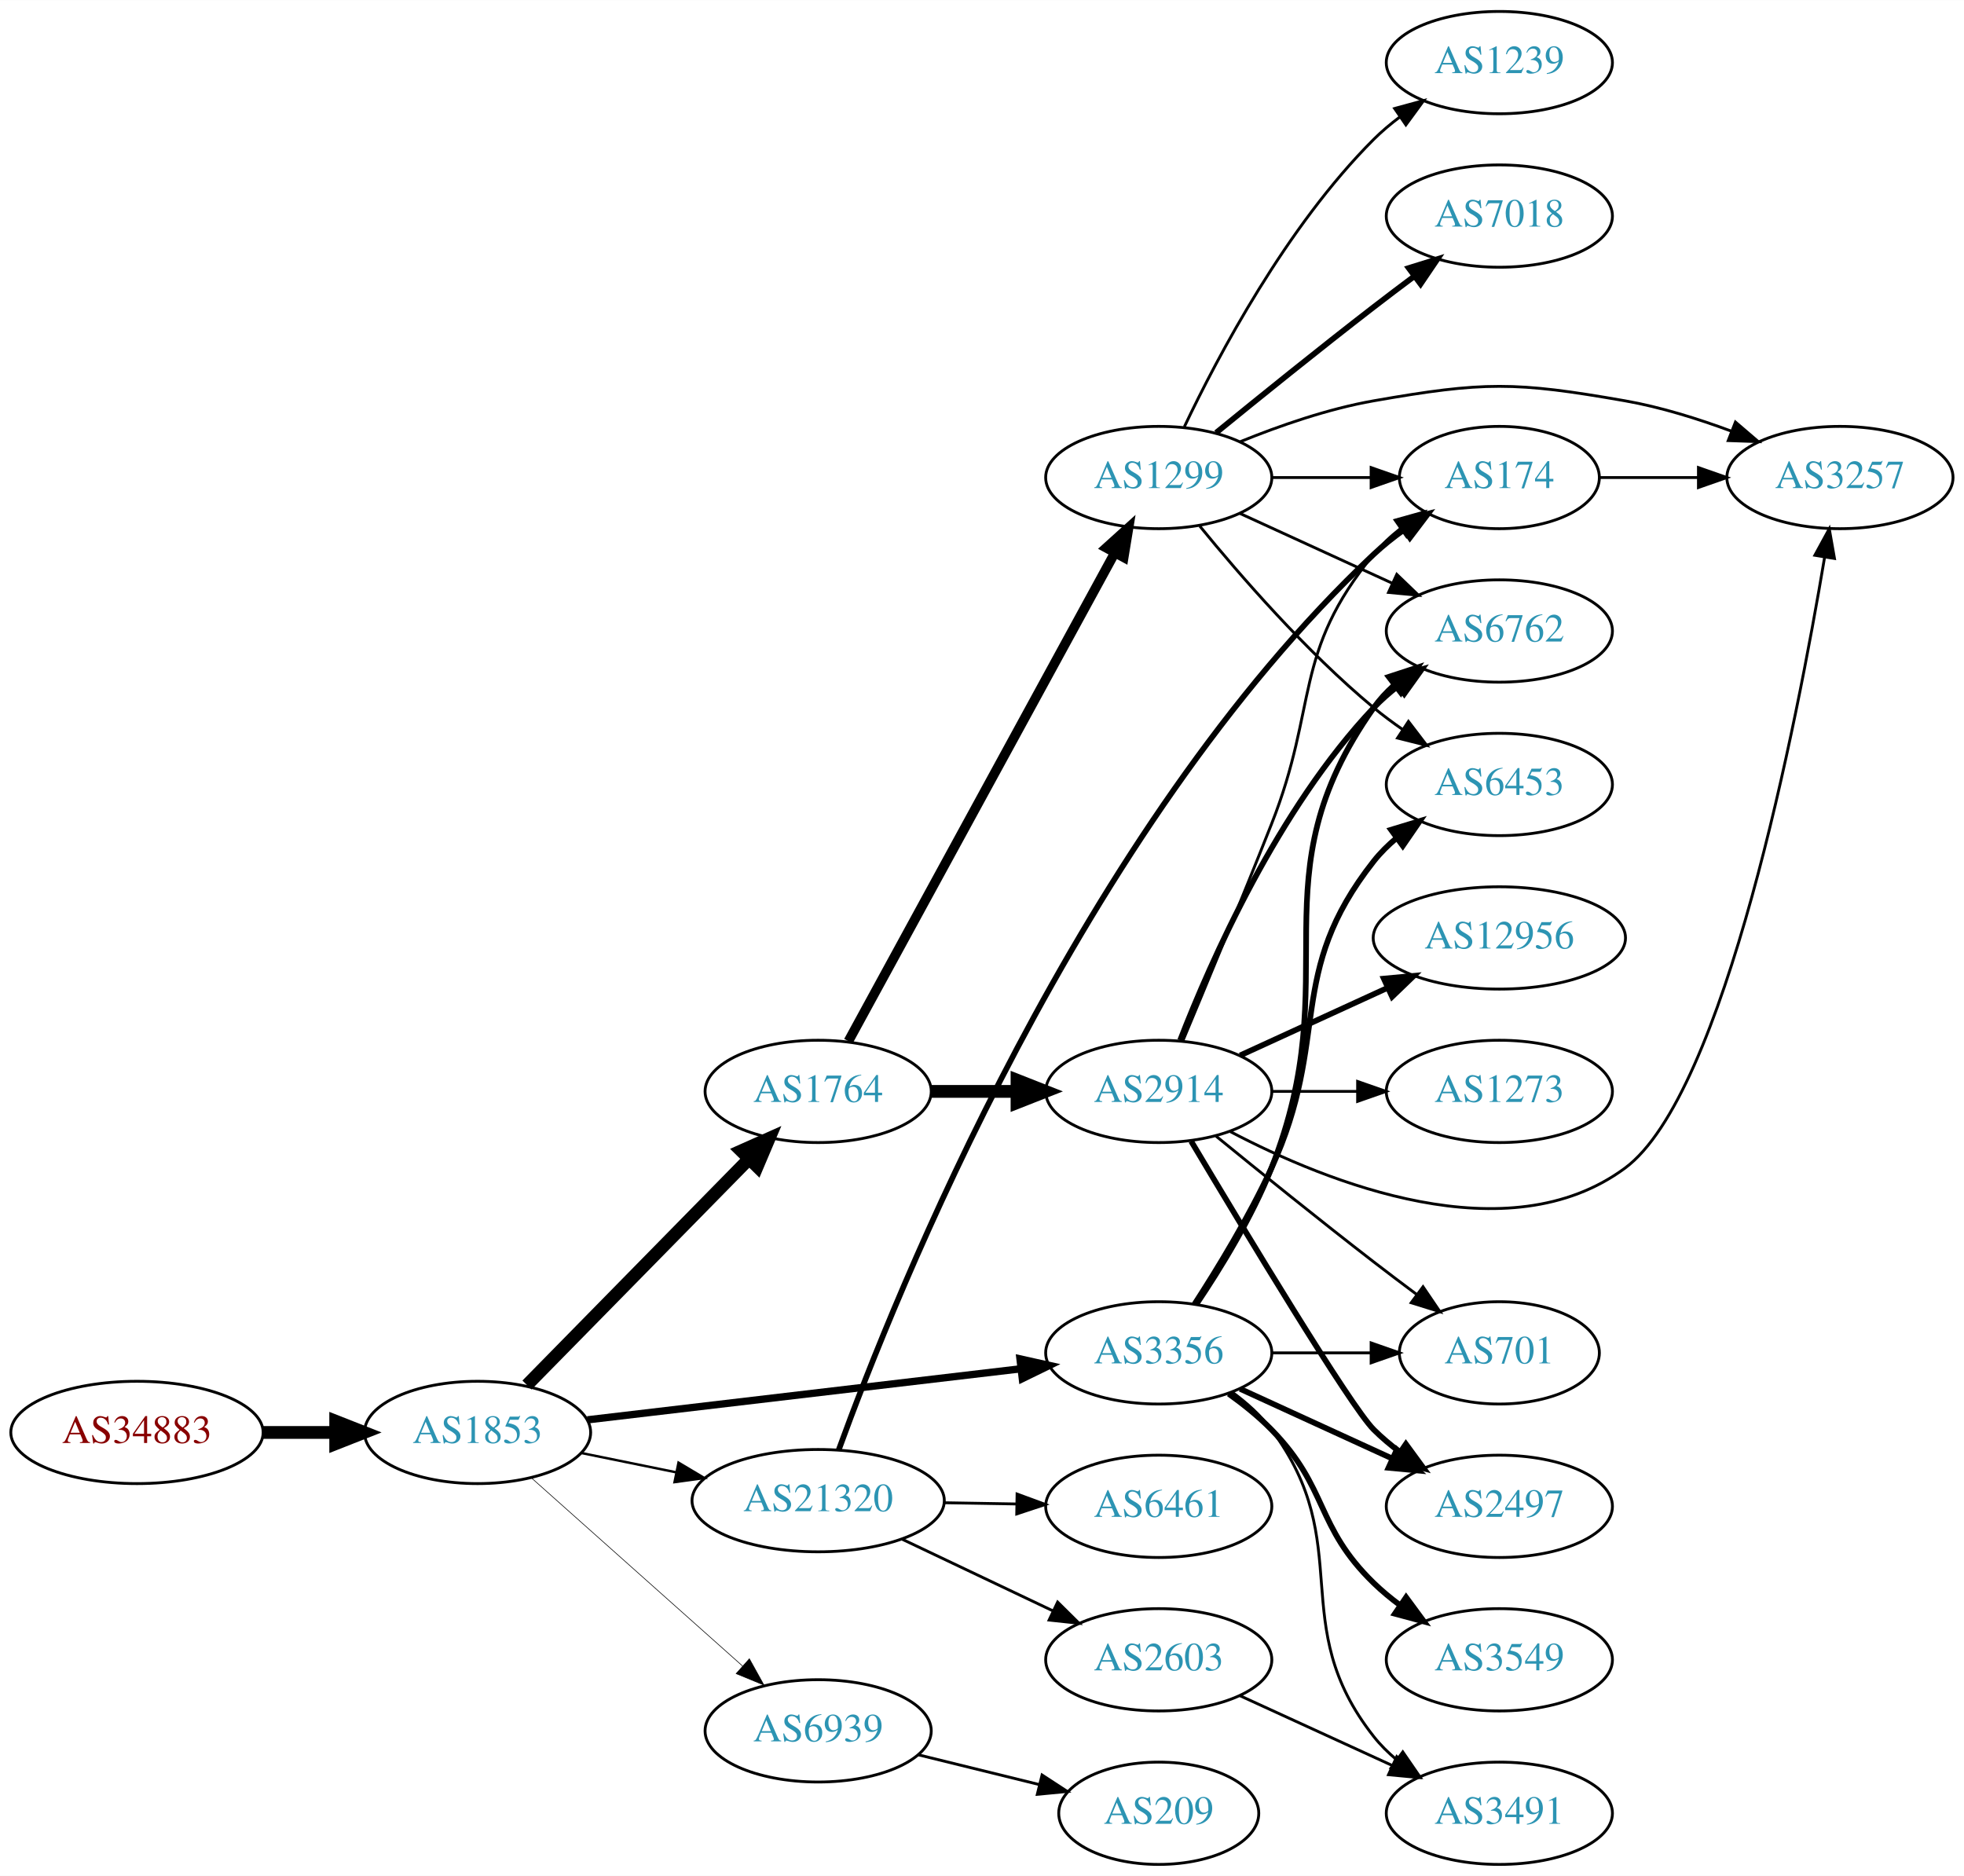
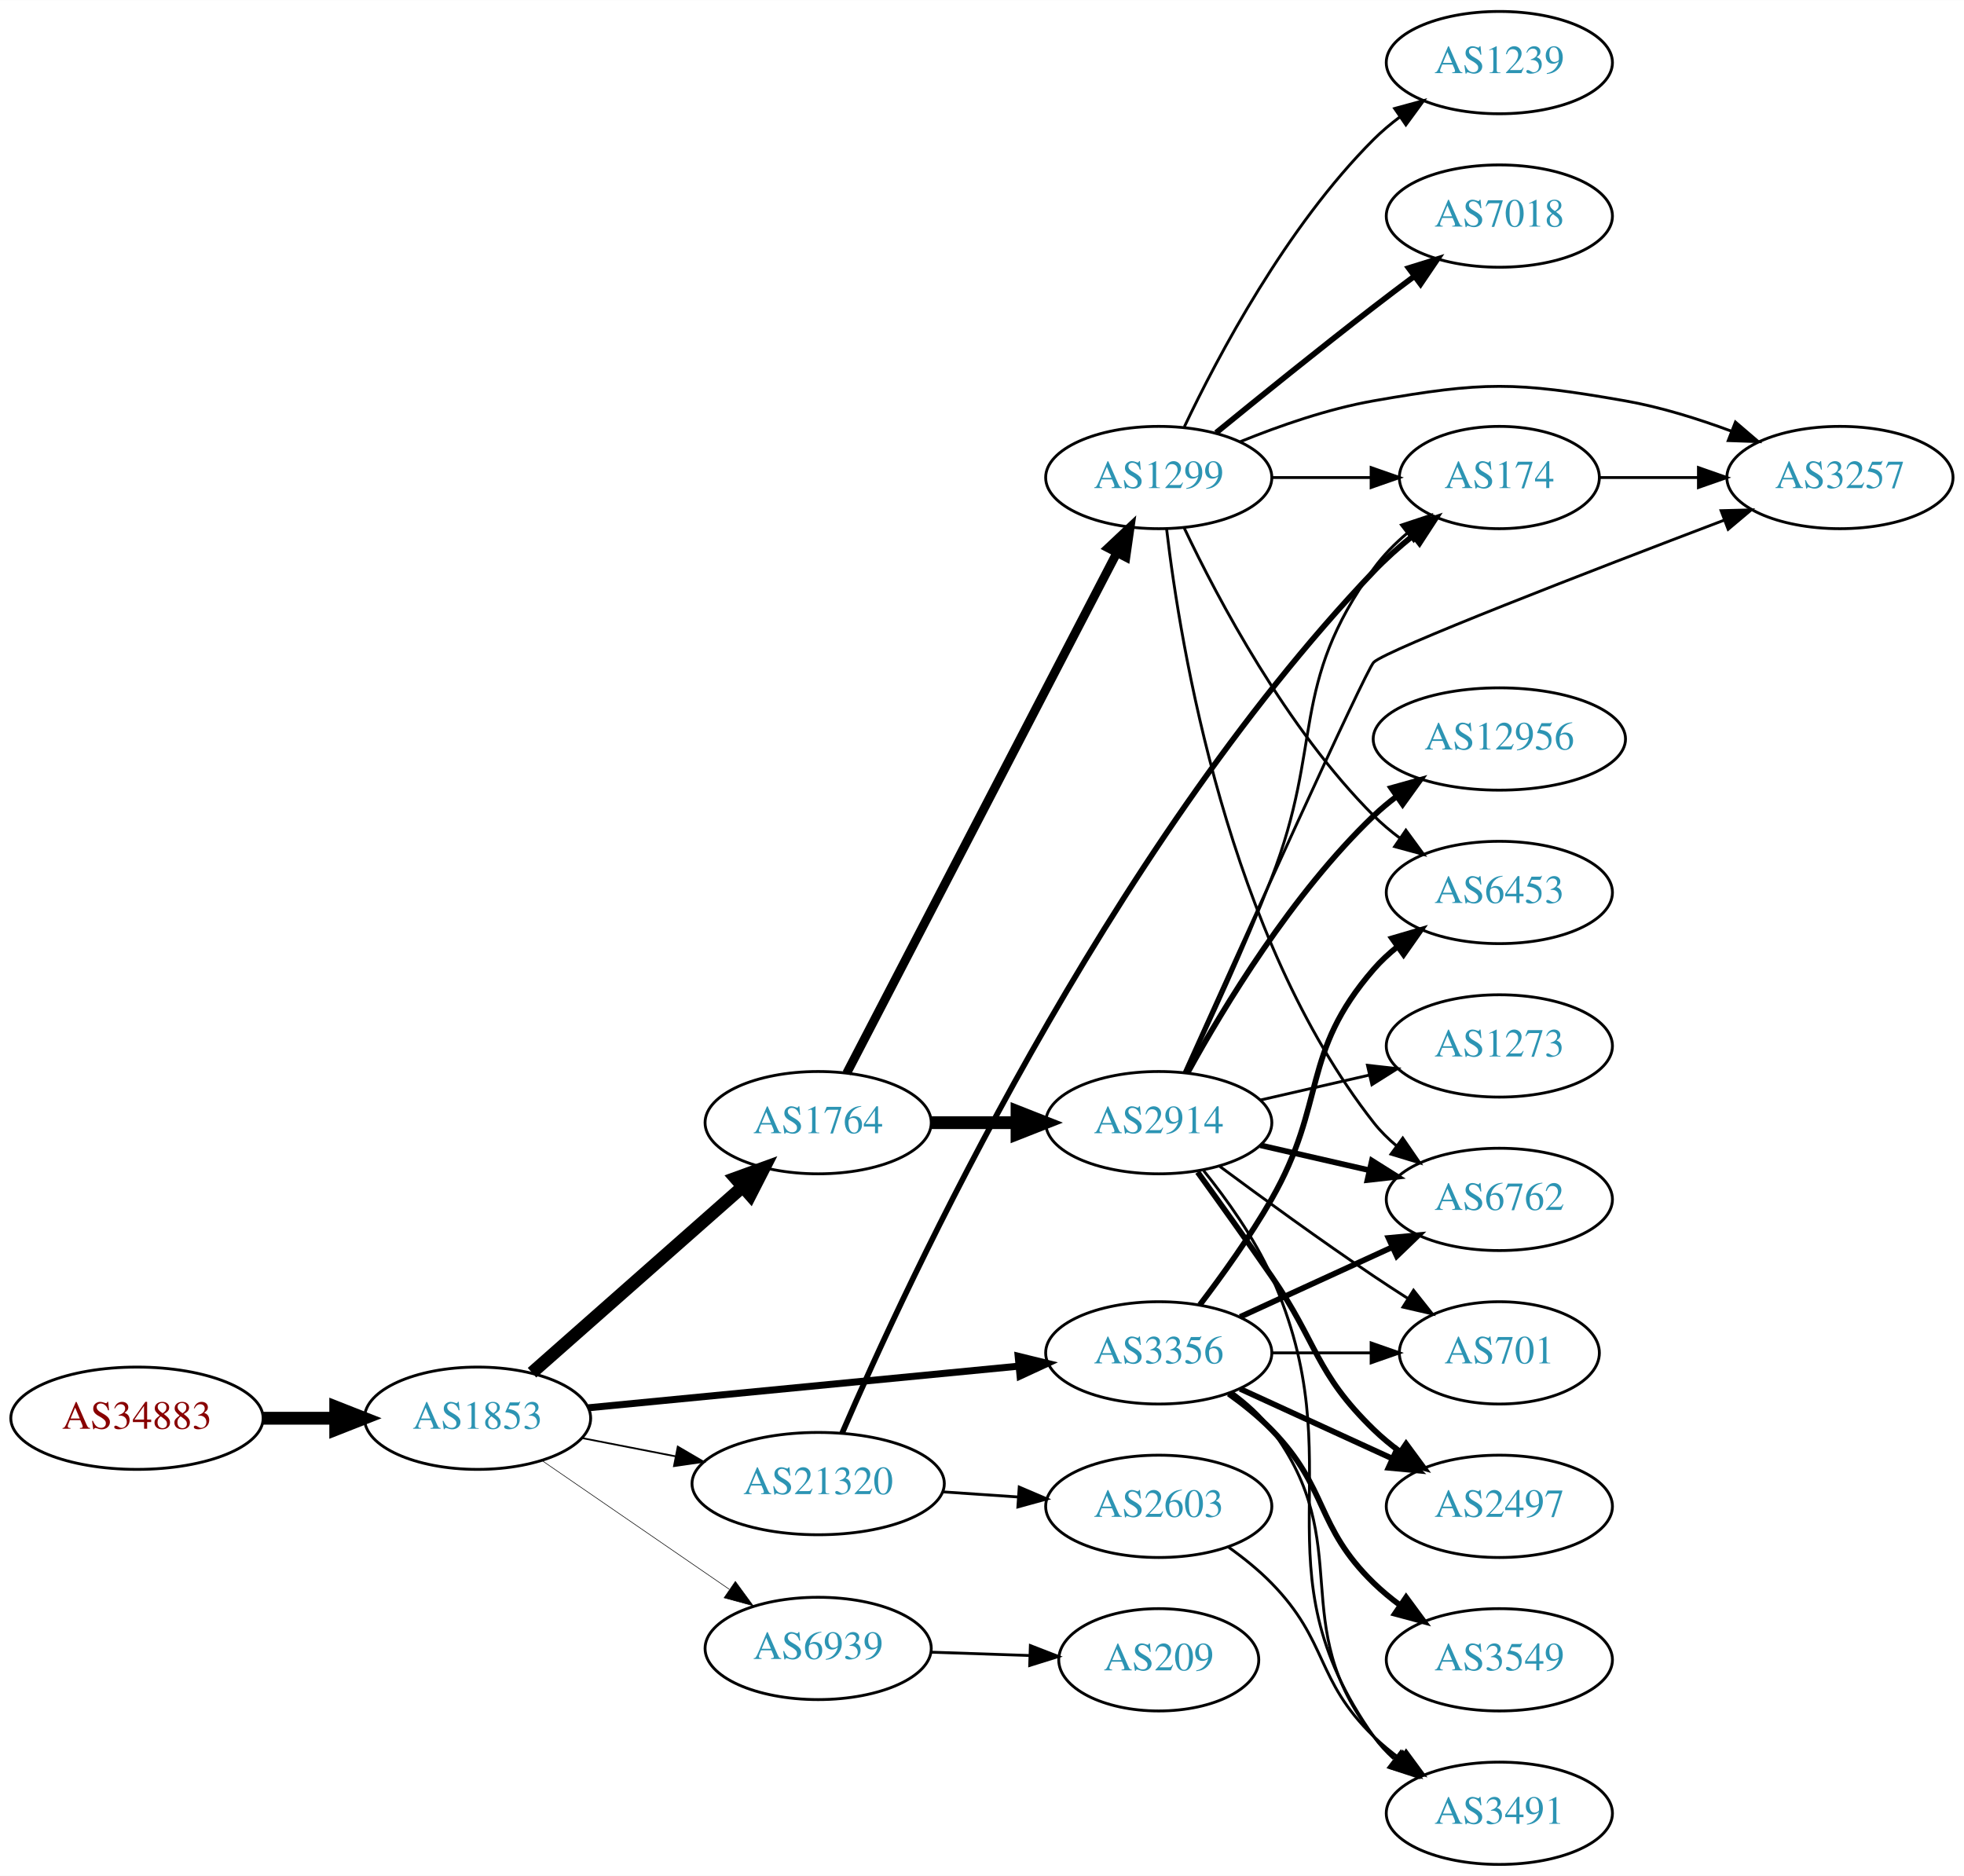
<svg xmlns="http://www.w3.org/2000/svg" xmlns:xlink="http://www.w3.org/1999/xlink" width="691pt" height="660pt" viewBox="0.00 0.00 691.06 660.00">
  <g id="graph0" class="graph" transform="scale(1 1) rotate(0) translate(4 656)">
    <polygon fill="white" stroke="none" points="-4,4 -4,-656 687.055,-656 687.055,4 -4,4" />
    <g id="node1" class="node">
      <g id="a_node1">
        <a xlink:href="/asn/34883" xlink:title="AS34883 ~ FH JOANNEUM Gesellschaft mbH [AT]">
-           <ellipse fill="#ffffff" stroke="black" cx="44.196" cy="-152" rx="44.393" ry="18" />
-           <text text-anchor="middle" x="44.196" y="-148.3" font-family="Times,serif" font-size="14.00" fill="#880000">AS34883</text>
+           <ellipse fill="#ffffff" stroke="black" cx="44.196" cy="-157" rx="44.393" ry="18" />
+           <text text-anchor="middle" x="44.196" y="-153.3" font-family="Times,serif" font-size="14.00" fill="#880000">AS34883</text>
        </a>
      </g>
    </g>
    <g id="node2" class="node">
      <g id="a_node2">
        <a xlink:href="/asn/1853" xlink:title="AS1853 ~ ACOnet Backbone [AT]">
-           <ellipse fill="#ffffff" stroke="black" cx="164.039" cy="-152" rx="39.794" ry="18" />
-           <text text-anchor="middle" x="164.039" y="-148.3" font-family="Times,serif" font-size="14.00" fill="#2c94b3">AS1853</text>
+           <ellipse fill="#ffffff" stroke="black" cx="164.039" cy="-157" rx="39.794" ry="18" />
+           <text text-anchor="middle" x="164.039" y="-153.3" font-family="Times,serif" font-size="14.00" fill="#2c94b3">AS1853</text>
        </a>
      </g>
    </g>
    <g id="edge1" class="edge">
-       <path fill="none" stroke="black" stroke-width="4.5" d="M88.407,-152C96.72,-152 105.482,-152 113.965,-152" />
-       <polygon fill="black" stroke="black" stroke-width="4.5" points="114.123,-155.938 124.123,-152 114.123,-148.063 114.123,-155.938" />
+       <path fill="none" stroke="black" stroke-width="4.5" d="M88.407,-157C96.72,-157 105.482,-157 113.965,-157" />
+       <polygon fill="black" stroke="black" stroke-width="4.5" points="114.123,-160.938 124.123,-157 114.123,-153.063 114.123,-160.938" />
    </g>
    <g id="node3" class="node">
      <g id="a_node3">
        <a xlink:href="/asn/1764" xlink:title="AS1764 ~ NEXTLAYER-AS [AT]">
-           <ellipse fill="#ffffff" stroke="black" cx="283.881" cy="-272" rx="39.794" ry="18" />
-           <text text-anchor="middle" x="283.881" y="-268.3" font-family="Times,serif" font-size="14.00" fill="#2c94b3">AS1764</text>
+           <ellipse fill="#ffffff" stroke="black" cx="283.881" cy="-261" rx="39.794" ry="18" />
+           <text text-anchor="middle" x="283.881" y="-257.3" font-family="Times,serif" font-size="14.00" fill="#2c94b3">AS1764</text>
        </a>
      </g>
    </g>
    <g id="edge2" class="edge">
-       <path fill="none" stroke="black" stroke-width="4.5" d="M181.424,-168.685C201.74,-189.373 236.501,-224.77 259.584,-248.276" />
-       <polygon fill="black" stroke="black" stroke-width="4.5" points="256.819,-251.08 266.635,-255.456 262.438,-245.562 256.819,-251.08" />
+       <path fill="none" stroke="black" stroke-width="4.5" d="M183.193,-173.022C202.973,-190.479 234.776,-218.546 257.131,-238.274" />
+       <polygon fill="black" stroke="black" stroke-width="4.5" points="254.796,-241.466 264.899,-245.13 260.007,-235.561 254.796,-241.466" />
    </g>
    <g id="node4" class="node">
      <g id="a_node4">
-         <a xlink:href="/asn/21320" xlink:title="AS21320 ~ GEANT Vereniging [EU]">
-           <ellipse fill="#ffffff" stroke="black" cx="283.881" cy="-128" rx="44.393" ry="18" />
-           <text text-anchor="middle" x="283.881" y="-124.3" font-family="Times,serif" font-size="14.00" fill="#2c94b3">AS21320</text>
-         </a>
-       </g>
-     </g>
-     <g id="edge3" class="edge">
-       <path fill="none" stroke="black" stroke-width="0.857" d="M200.395,-144.799C210.88,-142.664 222.557,-140.286 233.749,-138.006" />
-       <polygon fill="black" stroke="black" stroke-width="0.857" points="234.743,-141.376 243.843,-135.951 233.346,-134.517 234.743,-141.376" />
-     </g>
-     <g id="node5" class="node">
-       <g id="a_node5">
        <a xlink:href="/asn/3356" xlink:title="AS3356 ~ Level 3 Parent, LLC [US]">
          <ellipse fill="#ffffff" stroke="black" cx="403.724" cy="-180" rx="39.794" ry="18" />
          <text text-anchor="middle" x="403.724" y="-176.3" font-family="Times,serif" font-size="14.00" fill="#2c94b3">AS3356</text>
        </a>
      </g>
    </g>
+     <g id="edge3" class="edge">
+       <path fill="none" stroke="black" stroke-width="2.455" d="M202.963,-160.67C244.062,-164.647 309.748,-171.003 354.488,-175.332" />
+       <polygon fill="black" stroke="black" stroke-width="2.455" points="354.25,-178.826 364.541,-176.305 354.924,-171.858 354.25,-178.826" />
+     </g>
+     <g id="node5" class="node">
+       <g id="a_node5">
+         <a xlink:href="/asn/21320" xlink:title="AS21320 ~ GEANT Vereniging [EU]">
+           <ellipse fill="#ffffff" stroke="black" cx="283.881" cy="-134" rx="44.393" ry="18" />
+           <text text-anchor="middle" x="283.881" y="-130.3" font-family="Times,serif" font-size="14.00" fill="#2c94b3">AS21320</text>
+         </a>
+       </g>
+     </g>
    <g id="edge4" class="edge">
-       <path fill="none" stroke="black" stroke-width="2.571" d="M202.701,-156.437C243.99,-161.301 310.323,-169.115 355.171,-174.398" />
-       <polygon fill="black" stroke="black" stroke-width="2.571" points="354.897,-177.89 365.238,-175.584 355.716,-170.938 354.897,-177.89" />
+       <path fill="none" stroke="black" stroke-width="0.614" d="M200.715,-150.037C211.088,-148.012 222.606,-145.764 233.656,-143.608" />
+       <polygon fill="black" stroke="black" stroke-width="0.614" points="234.482,-147.013 243.626,-141.662 233.141,-140.142 234.482,-147.013" />
    </g>
    <g id="node6" class="node">
      <g id="a_node6">
        <a xlink:href="/asn/6939" xlink:title="AS6939 ~ Hurricane Electric LLC [US]">
-           <ellipse fill="#ffffff" stroke="black" cx="283.881" cy="-47" rx="39.794" ry="18" />
-           <text text-anchor="middle" x="283.881" y="-43.3" font-family="Times,serif" font-size="14.00" fill="#2c94b3">AS6939</text>
+           <ellipse fill="#ffffff" stroke="black" cx="283.881" cy="-76" rx="39.794" ry="18" />
+           <text text-anchor="middle" x="283.881" y="-72.3" font-family="Times,serif" font-size="14.00" fill="#2c94b3">AS6939</text>
        </a>
      </g>
    </g>
    <g id="edge5" class="edge">
-       <path fill="none" stroke="black" stroke-width="0.214" d="M182.936,-136.053C202.749,-118.399 234.848,-89.798 257.309,-69.786" />
-       <polygon fill="black" stroke="black" stroke-width="0.214" points="259.677,-72.363 264.815,-63.097 255.02,-67.137 259.677,-72.363" />
+       <path fill="none" stroke="black" stroke-width="0.205" d="M186.653,-142.143C205.141,-129.435 231.955,-111.005 252.585,-96.825" />
+       <polygon fill="black" stroke="black" stroke-width="0.205" points="254.747,-99.586 261.005,-91.037 250.781,-93.817 254.747,-99.586" />
    </g>
    <g id="node7" class="node">
      <g id="a_node7">
        <a xlink:href="/asn/1299" xlink:title="AS1299 ~ Telia Carrier [EU]">
          <ellipse fill="#ffffff" stroke="black" cx="403.724" cy="-488" rx="39.794" ry="18" />
          <text text-anchor="middle" x="403.724" y="-484.3" font-family="Times,serif" font-size="14.00" fill="#2c94b3">AS1299</text>
        </a>
      </g>
    </g>
    <g id="edge6" class="edge">
-       <path fill="none" stroke="black" stroke-width="3.375" d="M294.525,-289.676C315.206,-327.584 363.919,-416.873 388.298,-461.559" />
-       <polygon fill="black" stroke="black" stroke-width="3.375" points="385.25,-463.28 393.112,-470.383 391.395,-459.928 385.25,-463.28" />
+       <path fill="none" stroke="black" stroke-width="3.115" d="M293.932,-278.435C314.454,-317.966 364.622,-414.604 388.991,-461.546" />
+       <polygon fill="black" stroke="black" stroke-width="3.115" points="385.928,-463.243 393.642,-470.505 392.141,-460.017 385.928,-463.243" />
    </g>
    <g id="node8" class="node">
      <g id="a_node8">
        <a xlink:href="/asn/2914" xlink:title="AS2914 ~ NTT America, Inc. [US]">
-           <ellipse fill="#ffffff" stroke="black" cx="403.724" cy="-272" rx="39.794" ry="18" />
-           <text text-anchor="middle" x="403.724" y="-268.3" font-family="Times,serif" font-size="14.00" fill="#2c94b3">AS2914</text>
+           <ellipse fill="#ffffff" stroke="black" cx="403.724" cy="-261" rx="39.794" ry="18" />
+           <text text-anchor="middle" x="403.724" y="-257.3" font-family="Times,serif" font-size="14.00" fill="#2c94b3">AS2914</text>
        </a>
      </g>
    </g>
    <g id="edge7" class="edge">
-       <path fill="none" stroke="black" stroke-width="4.5" d="M323.794,-272C333.347,-272 343.697,-272 353.659,-272" />
-       <polygon fill="black" stroke="black" stroke-width="4.5" points="353.852,-275.938 363.852,-272 353.852,-268.063 353.852,-275.938" />
+       <path fill="none" stroke="black" stroke-width="4.5" d="M323.794,-261C333.347,-261 343.697,-261 353.659,-261" />
+       <polygon fill="black" stroke="black" stroke-width="4.5" points="353.852,-264.938 363.852,-261 353.852,-257.063 353.852,-264.938" />
    </g>
    <g id="node9" class="node">
      <g id="a_node9">
+         <a xlink:href="/asn/6762" xlink:title="AS6762 ~ TELECOM ITALIA SPARKLE S.p.A. [IT]">
+           <ellipse fill="#ffffff" stroke="black" cx="523.566" cy="-234" rx="39.794" ry="18" />
+           <text text-anchor="middle" x="523.566" y="-230.3" font-family="Times,serif" font-size="14.00" fill="#2c94b3">AS6762</text>
+         </a>
+       </g>
+     </g>
+     <g id="edge24" class="edge">
+       <path fill="none" stroke="black" stroke-width="2" d="M432.353,-192.661C448.31,-199.973 468.58,-209.261 485.863,-217.181" />
+       <polygon fill="black" stroke="black" stroke-width="2" points="484.562,-220.435 495.111,-221.419 487.478,-214.071 484.562,-220.435" />
+     </g>
+     <g id="node14" class="node">
+       <g id="a_node14">
+         <a xlink:href="/asn/6453" xlink:title="AS6453 ~ TATA COMMUNICATIONS (AMERICA) INC [US]">
+           <ellipse fill="#ffffff" stroke="black" cx="523.566" cy="-342" rx="39.794" ry="18" />
+           <text text-anchor="middle" x="523.566" y="-338.3" font-family="Times,serif" font-size="14.00" fill="#2c94b3">AS6453</text>
+         </a>
+       </g>
+     </g>
+     <g id="edge25" class="edge">
+       <path fill="none" stroke="black" stroke-width="2" d="M418.185,-196.913C426.078,-207.27 435.927,-220.992 443.37,-234 462.935,-268.194 453.536,-285.258 479.37,-315 481.835,-317.838 484.672,-320.477 487.689,-322.906" />
+       <polygon fill="black" stroke="black" stroke-width="2" points="485.8,-325.858 495.968,-328.836 489.876,-320.167 485.8,-325.858" />
+     </g>
+     <g id="node15" class="node">
+       <g id="a_node15">
+         <a xlink:href="/asn/701" xlink:title="AS701 ~ UUNET [US]">
+           <ellipse fill="#ffffff" stroke="black" cx="523.566" cy="-180" rx="35.194" ry="18" />
+           <text text-anchor="middle" x="523.566" y="-176.3" font-family="Times,serif" font-size="14.00" fill="#2c94b3">AS701</text>
+         </a>
+       </g>
+     </g>
+     <g id="edge26" class="edge">
+       <path fill="none" stroke="black" d="M443.636,-180C454.723,-180 466.883,-180 478.265,-180" />
+       <polygon fill="black" stroke="black" points="478.447,-183.5 488.447,-180 478.447,-176.5 478.447,-183.5" />
+     </g>
+     <g id="node16" class="node">
+       <g id="a_node16">
+         <a xlink:href="/asn/2497" xlink:title="AS2497 ~ Internet Initiative Japan Inc. [JP]">
+           <ellipse fill="#ffffff" stroke="black" cx="523.566" cy="-126" rx="39.794" ry="18" />
+           <text text-anchor="middle" x="523.566" y="-122.3" font-family="Times,serif" font-size="14.00" fill="#2c94b3">AS2497</text>
+         </a>
+       </g>
+     </g>
+     <g id="edge23" class="edge">
+       <path fill="none" stroke="black" stroke-width="2" d="M432.353,-167.339C448.31,-160.027 468.58,-150.739 485.863,-142.819" />
+       <polygon fill="black" stroke="black" stroke-width="2" points="487.478,-145.929 495.111,-138.581 484.562,-139.565 487.478,-145.929" />
+     </g>
+     <g id="node17" class="node">
+       <g id="a_node17">
+         <a xlink:href="/asn/3491" xlink:title="AS3491 ~ PCCW Global, Inc. [US]">
+           <ellipse fill="#ffffff" stroke="black" cx="523.566" cy="-18" rx="39.794" ry="18" />
+           <text text-anchor="middle" x="523.566" y="-14.3" font-family="Times,serif" font-size="14.00" fill="#2c94b3">AS3491</text>
+         </a>
+       </g>
+     </g>
+     <g id="edge27" class="edge">
+       <path fill="none" stroke="black" d="M429.655,-166.118C434.731,-162.389 439.649,-157.984 443.37,-153 473.642,-112.458 448.072,-84.754 479.37,-45 481.695,-42.047 484.439,-39.33 487.398,-36.853" />
+       <polygon fill="black" stroke="black" points="489.591,-39.585 495.595,-30.855 485.457,-33.936 489.591,-39.585" />
+     </g>
+     <g id="node20" class="node">
+       <g id="a_node20">
+         <a xlink:href="/asn/3549" xlink:title="AS3549 ~ Level 3 Parent, LLC [US]">
+           <ellipse fill="#ffffff" stroke="black" cx="523.566" cy="-72" rx="39.794" ry="18" />
+           <text text-anchor="middle" x="523.566" y="-68.3" font-family="Times,serif" font-size="14.00" fill="#2c94b3">AS3549</text>
+         </a>
+       </g>
+     </g>
+     <g id="edge22" class="edge">
+       <path fill="none" stroke="black" stroke-width="2" d="M428.318,-165.611C433.574,-161.852 438.906,-157.563 443.37,-153 463.543,-132.383 458.677,-119.094 479.37,-99 482.215,-96.237 485.389,-93.614 488.689,-91.166" />
+       <polygon fill="black" stroke="black" stroke-width="2" points="490.755,-93.993 497.037,-85.462 486.806,-88.214 490.755,-93.993" />
+     </g>
+     <g id="node12" class="node">
+       <g id="a_node12">
        <a xlink:href="/asn/174" xlink:title="AS174 ~ Cogent Communications [US]">
          <ellipse fill="#ffffff" stroke="black" cx="523.566" cy="-488" rx="35.194" ry="18" />
          <text text-anchor="middle" x="523.566" y="-484.3" font-family="Times,serif" font-size="14.00" fill="#2c94b3">AS174</text>
        </a>
      </g>
    </g>
-     <g id="edge23" class="edge">
-       <path fill="none" stroke="black" stroke-width="2" d="M291.124,-145.887C310.784,-199.956 376.291,-363.916 479.37,-461 482.646,-464.085 486.325,-467.01 490.119,-469.717" />
-       <polygon fill="black" stroke="black" stroke-width="2" points="488.225,-472.661 498.493,-475.272 492.095,-466.827 488.225,-472.661" />
-     </g>
-     <g id="node19" class="node">
-       <g id="a_node19">
-         <a xlink:href="/asn/6461" xlink:title="AS6461 ~ Zayo Bandwidth [US]">
-           <ellipse fill="#ffffff" stroke="black" cx="403.724" cy="-126" rx="39.794" ry="18" />
-           <text text-anchor="middle" x="403.724" y="-122.3" font-family="Times,serif" font-size="14.00" fill="#2c94b3">AS6461</text>
-         </a>
-       </g>
-     </g>
-     <g id="edge21" class="edge">
-       <path fill="none" stroke="black" d="M328.092,-127.267C336.405,-127.126 345.168,-126.977 353.65,-126.833" />
-       <polygon fill="black" stroke="black" points="353.869,-130.33 363.809,-126.66 353.751,-123.331 353.869,-130.33" />
-     </g>
-     <g id="node20" class="node">
-       <g id="a_node20">
-         <a xlink:href="/asn/2603" xlink:title="AS2603 ~ NORDUnet [NO]">
-           <ellipse fill="#ffffff" stroke="black" cx="403.724" cy="-72" rx="39.794" ry="18" />
-           <text text-anchor="middle" x="403.724" y="-68.3" font-family="Times,serif" font-size="14.00" fill="#2c94b3">AS2603</text>
-         </a>
-       </g>
-     </g>
-     <g id="edge22" class="edge">
-       <path fill="none" stroke="black" d="M313.408,-114.444C329.385,-106.851 349.469,-97.307 366.544,-89.193" />
-       <polygon fill="black" stroke="black" points="368.145,-92.308 375.674,-84.854 365.14,-85.985 368.145,-92.308" />
-     </g>
-     <g id="node13" class="node">
-       <g id="a_node13">
-         <a xlink:href="/asn/6762" xlink:title="AS6762 ~ TELECOM ITALIA SPARKLE S.p.A. [IT]">
-           <ellipse fill="#ffffff" stroke="black" cx="523.566" cy="-434" rx="39.794" ry="18" />
-           <text text-anchor="middle" x="523.566" y="-430.3" font-family="Times,serif" font-size="14.00" fill="#2c94b3">AS6762</text>
-         </a>
-       </g>
-     </g>
-     <g id="edge27" class="edge">
-       <path fill="none" stroke="black" stroke-width="2" d="M416.982,-197.148C425.516,-209.822 436.546,-227.792 443.37,-245 470.559,-313.562 436.791,-346.775 479.37,-407 481.361,-409.816 483.748,-412.401 486.364,-414.76" />
-       <polygon fill="black" stroke="black" stroke-width="2" points="484.664,-417.865 494.733,-421.162 488.917,-412.306 484.664,-417.865" />
-     </g>
-     <g id="node14" class="node">
-       <g id="a_node14">
-         <a xlink:href="/asn/6453" xlink:title="AS6453 ~ TATA COMMUNICATIONS (AMERICA) INC [US]">
-           <ellipse fill="#ffffff" stroke="black" cx="523.566" cy="-380" rx="39.794" ry="18" />
-           <text text-anchor="middle" x="523.566" y="-376.3" font-family="Times,serif" font-size="14.00" fill="#2c94b3">AS6453</text>
-         </a>
-       </g>
-     </g>
-     <g id="edge24" class="edge">
-       <path fill="none" stroke="black" stroke-width="2" d="M416.275,-197.104C424.572,-209.902 435.614,-228.047 443.37,-245 464.42,-291.01 448.072,-313.246 479.37,-353 481.695,-355.953 484.439,-358.67 487.398,-361.147" />
-       <polygon fill="black" stroke="black" stroke-width="2" points="485.457,-364.064 495.595,-367.145 489.591,-358.415 485.457,-364.064" />
-     </g>
-     <g id="node16" class="node">
-       <g id="a_node16">
-         <a xlink:href="/asn/701" xlink:title="AS701 ~ UUNET [US]">
-           <ellipse fill="#ffffff" stroke="black" cx="523.566" cy="-180" rx="35.194" ry="18" />
-           <text text-anchor="middle" x="523.566" y="-176.3" font-family="Times,serif" font-size="14.00" fill="#2c94b3">AS701</text>
-         </a>
-       </g>
-     </g>
    <g id="edge29" class="edge">
-       <path fill="none" stroke="black" d="M443.636,-180C454.723,-180 466.883,-180 478.265,-180" />
-       <polygon fill="black" stroke="black" points="478.447,-183.5 488.447,-180 478.447,-176.5 478.447,-183.5" />
-     </g>
-     <g id="node17" class="node">
-       <g id="a_node17">
-         <a xlink:href="/asn/2497" xlink:title="AS2497 ~ Internet Initiative Japan Inc. [JP]">
-           <ellipse fill="#ffffff" stroke="black" cx="523.566" cy="-126" rx="39.794" ry="18" />
-           <text text-anchor="middle" x="523.566" y="-122.3" font-family="Times,serif" font-size="14.00" fill="#2c94b3">AS2497</text>
-         </a>
-       </g>
-     </g>
-     <g id="edge26" class="edge">
-       <path fill="none" stroke="black" stroke-width="2" d="M432.353,-167.339C448.31,-160.027 468.58,-150.739 485.863,-142.819" />
-       <polygon fill="black" stroke="black" stroke-width="2" points="487.478,-145.929 495.111,-138.581 484.562,-139.565 487.478,-145.929" />
+       <path fill="none" stroke="black" stroke-width="2" d="M292.319,-151.773C314.571,-203.396 384.969,-355.942 479.37,-455 483.541,-459.377 488.33,-463.629 493.165,-467.546" />
+       <polygon fill="black" stroke="black" stroke-width="2" points="491.192,-470.445 501.247,-473.783 495.469,-464.903 491.192,-470.445" />
    </g>
    <g id="node21" class="node">
      <g id="a_node21">
-         <a xlink:href="/asn/3549" xlink:title="AS3549 ~ Level 3 Parent, LLC [US]">
-           <ellipse fill="#ffffff" stroke="black" cx="523.566" cy="-72" rx="39.794" ry="18" />
-           <text text-anchor="middle" x="523.566" y="-68.3" font-family="Times,serif" font-size="14.00" fill="#2c94b3">AS3549</text>
-         </a>
-       </g>
-     </g>
-     <g id="edge25" class="edge">
-       <path fill="none" stroke="black" stroke-width="2" d="M428.318,-165.611C433.574,-161.852 438.906,-157.563 443.37,-153 463.543,-132.383 458.677,-119.094 479.37,-99 482.215,-96.237 485.389,-93.614 488.689,-91.166" />
-       <polygon fill="black" stroke="black" stroke-width="2" points="490.755,-93.993 497.037,-85.462 486.806,-88.214 490.755,-93.993" />
+         <a xlink:href="/asn/2603" xlink:title="AS2603 ~ NORDUnet [NO]">
+           <ellipse fill="#ffffff" stroke="black" cx="403.724" cy="-126" rx="39.794" ry="18" />
+           <text text-anchor="middle" x="403.724" y="-122.3" font-family="Times,serif" font-size="14.00" fill="#2c94b3">AS2603</text>
+         </a>
+       </g>
+     </g>
+     <g id="edge28" class="edge">
+       <path fill="none" stroke="black" d="M327.758,-131.089C336.367,-130.505 345.47,-129.887 354.253,-129.291" />
+       <polygon fill="black" stroke="black" points="354.628,-132.773 364.368,-128.604 354.154,-125.789 354.628,-132.773" />
    </g>
    <g id="node22" class="node">
      <g id="a_node22">
-         <a xlink:href="/asn/3491" xlink:title="AS3491 ~ PCCW Global, Inc. [US]">
-           <ellipse fill="#ffffff" stroke="black" cx="523.566" cy="-18" rx="39.794" ry="18" />
-           <text text-anchor="middle" x="523.566" y="-14.3" font-family="Times,serif" font-size="14.00" fill="#2c94b3">AS3491</text>
-         </a>
-       </g>
-     </g>
-     <g id="edge28" class="edge">
-       <path fill="none" stroke="black" d="M429.655,-166.118C434.731,-162.389 439.649,-157.984 443.37,-153 473.642,-112.458 448.072,-84.754 479.37,-45 481.695,-42.047 484.439,-39.33 487.398,-36.853" />
-       <polygon fill="black" stroke="black" points="489.591,-39.585 495.595,-30.855 485.457,-33.936 489.591,-39.585" />
-     </g>
-     <g id="node23" class="node">
-       <g id="a_node23">
        <a xlink:href="/asn/209" xlink:title="AS209 ~ CenturyLink Communications, LLC [US]">
-           <ellipse fill="#ffffff" stroke="black" cx="403.724" cy="-18" rx="35.194" ry="18" />
-           <text text-anchor="middle" x="403.724" y="-14.3" font-family="Times,serif" font-size="14.00" fill="#2c94b3">AS209</text>
+           <ellipse fill="#ffffff" stroke="black" cx="403.724" cy="-72" rx="35.194" ry="18" />
+           <text text-anchor="middle" x="403.724" y="-68.3" font-family="Times,serif" font-size="14.00" fill="#2c94b3">AS209</text>
        </a>
      </g>
    </g>
    <g id="edge31" class="edge">
-       <path fill="none" stroke="black" d="M318.966,-38.612C332.313,-35.328 347.74,-31.531 361.69,-28.098" />
-       <polygon fill="black" stroke="black" points="362.662,-31.463 371.536,-25.675 360.989,-24.666 362.662,-31.463" />
+       <path fill="none" stroke="black" d="M323.467,-74.69C334.568,-74.314 346.766,-73.899 358.195,-73.511" />
+       <polygon fill="black" stroke="black" points="358.546,-77.002 368.421,-73.164 358.308,-70.006 358.546,-77.002" />
    </g>
    <g id="edge8" class="edge">
-       <path fill="none" stroke="black" d="M443.636,-488C454.723,-488 466.883,-488 478.265,-488" />
-       <polygon fill="black" stroke="black" points="478.447,-491.5 488.447,-488 478.447,-484.5 478.447,-491.5" />
+       <path fill="none" stroke="black" d="M406.491,-469.848C411.329,-428.626 428.049,-326.459 479.37,-261 481.689,-258.042 484.429,-255.322 487.386,-252.843" />
+       <polygon fill="black" stroke="black" points="489.579,-255.575 495.579,-246.843 485.443,-249.927 489.579,-255.575" />
    </g>
    <g id="node10" class="node">
      <g id="a_node10">
+         <a xlink:href="/asn/3257" xlink:title="AS3257 ~ GTT [DE]">
+           <ellipse fill="#ffffff" stroke="black" cx="643.409" cy="-488" rx="39.794" ry="18" />
+           <text text-anchor="middle" x="643.409" y="-484.3" font-family="Times,serif" font-size="14.00" fill="#2c94b3">AS3257</text>
+         </a>
+       </g>
+     </g>
+     <g id="edge9" class="edge">
+       <path fill="none" stroke="black" d="M432.448,-500.631C446.242,-506.236 463.353,-512.192 479.37,-515 518.066,-521.783 529.067,-521.783 567.762,-515 580.276,-512.806 593.457,-508.691 605.202,-504.323" />
+       <polygon fill="black" stroke="black" points="606.636,-507.521 614.684,-500.631 604.096,-500.998 606.636,-507.521" />
+     </g>
+     <g id="node11" class="node">
+       <g id="a_node11">
        <a xlink:href="/asn/7018" xlink:title="AS7018 ~ AT&amp;T Services, Inc. [US]">
          <ellipse fill="#ffffff" stroke="black" cx="523.566" cy="-580" rx="39.794" ry="18" />
          <text text-anchor="middle" x="523.566" y="-576.3" font-family="Times,serif" font-size="14.00" fill="#2c94b3">AS7018</text>
        </a>
      </g>
    </g>
-     <g id="edge9" class="edge">
+     <g id="edge10" class="edge">
      <path fill="none" stroke="black" stroke-width="2" d="M423.891,-503.75C438.872,-515.977 460.285,-533.269 479.37,-548 483.896,-551.493 488.728,-555.146 493.462,-558.683" />
      <polygon fill="black" stroke="black" stroke-width="2" points="491.673,-561.714 501.788,-564.864 495.845,-556.093 491.673,-561.714" />
    </g>
-     <g id="node11" class="node">
-       <g id="a_node11">
-         <a xlink:href="/asn/3257" xlink:title="AS3257 ~ GTT [DE]">
-           <ellipse fill="#ffffff" stroke="black" cx="643.409" cy="-488" rx="39.794" ry="18" />
-           <text text-anchor="middle" x="643.409" y="-484.3" font-family="Times,serif" font-size="14.00" fill="#2c94b3">AS3257</text>
-         </a>
-       </g>
-     </g>
-     <g id="edge10" class="edge">
-       <path fill="none" stroke="black" d="M432.448,-500.631C446.242,-506.236 463.353,-512.192 479.37,-515 518.066,-521.783 529.067,-521.783 567.762,-515 580.276,-512.806 593.457,-508.691 605.202,-504.323" />
-       <polygon fill="black" stroke="black" points="606.636,-507.521 614.684,-500.631 604.096,-500.998 606.636,-507.521" />
-     </g>
-     <g id="node12" class="node">
-       <g id="a_node12">
+     <g id="edge11" class="edge">
+       <path fill="none" stroke="black" d="M443.636,-488C454.723,-488 466.883,-488 478.265,-488" />
+       <polygon fill="black" stroke="black" points="478.447,-491.5 488.447,-488 478.447,-484.5 478.447,-491.5" />
+     </g>
+     <g id="node13" class="node">
+       <g id="a_node13">
        <a xlink:href="/asn/1239" xlink:title="AS1239 ~ Sprint [US]">
          <ellipse fill="#ffffff" stroke="black" cx="523.566" cy="-634" rx="39.794" ry="18" />
          <text text-anchor="middle" x="523.566" y="-630.3" font-family="Times,serif" font-size="14.00" fill="#2c94b3">AS1239</text>
        </a>
      </g>
    </g>
-     <g id="edge11" class="edge">
+     <g id="edge12" class="edge">
      <path fill="none" stroke="black" d="M412.734,-505.868C424.561,-530.778 448.65,-576.329 479.37,-607 482.177,-609.802 485.326,-612.451 488.611,-614.914" />
      <polygon fill="black" stroke="black" points="486.715,-617.859 496.939,-620.637 490.679,-612.089 486.715,-617.859" />
    </g>
-     <g id="edge12" class="edge">
-       <path fill="none" stroke="black" d="M432.353,-475.339C448.31,-468.027 468.58,-458.739 485.863,-450.819" />
-       <polygon fill="black" stroke="black" points="487.478,-453.929 495.111,-446.581 484.562,-447.565 487.478,-453.929" />
-     </g>
    <g id="edge13" class="edge">
-       <path fill="none" stroke="black" d="M418.143,-470.935C432.257,-453.625 455.672,-426.655 479.37,-407 482.587,-404.332 486.087,-401.73 489.658,-399.259" />
-       <polygon fill="black" stroke="black" points="491.581,-402.183 498.014,-393.764 487.735,-396.334 491.581,-402.183" />
+       <path fill="none" stroke="black" d="M412.734,-470.132C424.561,-445.222 448.65,-399.671 479.37,-369 482.177,-366.198 485.326,-363.549 488.611,-361.086" />
+       <polygon fill="black" stroke="black" points="490.679,-363.911 496.939,-355.363 486.715,-358.141 490.679,-363.911" />
+     </g>
+     <g id="edge20" class="edge">
+       <path fill="none" stroke="black" stroke-width="2" d="M439.443,-253.045C451.443,-250.296 465.064,-247.175 477.756,-244.267" />
+       <polygon fill="black" stroke="black" stroke-width="2" points="478.722,-247.636 487.688,-241.991 477.159,-240.813 478.722,-247.636" />
+     </g>
+     <g id="edge17" class="edge">
+       <path fill="none" stroke="black" d="M412.631,-278.608C431.252,-320.015 476.52,-420.296 479.37,-423 484.117,-427.504 555.904,-455.231 602.624,-472.987" />
+       <polygon fill="black" stroke="black" points="601.589,-476.337 612.18,-476.612 604.072,-469.792 601.589,-476.337" />
    </g>
    <g id="edge18" class="edge">
-       <path fill="none" stroke="black" d="M412.136,-289.612C420.026,-308.456 432.805,-339.25 443.37,-366 459.956,-407.995 450.727,-426.096 479.37,-461 482.084,-464.307 485.315,-467.329 488.77,-470.054" />
-       <polygon fill="black" stroke="black" points="486.9,-473.017 497.102,-475.872 490.907,-467.277 486.9,-473.017" />
+       <path fill="none" stroke="black" d="M413.259,-278.562C421.476,-295.784 434.002,-322.894 443.37,-347 461.851,-394.553 449.474,-414.659 479.37,-456 482.652,-460.538 486.768,-464.706 491.147,-468.429" />
+       <polygon fill="black" stroke="black" points="489.134,-471.297 499.19,-474.633 493.41,-465.754 489.134,-471.297" />
+     </g>
+     <g id="edge14" class="edge">
+       <path fill="none" stroke="black" d="M425.054,-245.723C439.916,-234.696 460.661,-219.593 479.37,-207 483.188,-204.431 487.238,-201.79 491.268,-199.214" />
+       <polygon fill="black" stroke="black" points="493.372,-202.025 499.962,-193.729 489.637,-196.105 493.372,-202.025" />
    </g>
    <g id="edge15" class="edge">
-       <path fill="none" stroke="black" d="M428.891,-257.858C463.205,-239.84 526.459,-214.479 567.762,-245 602.848,-270.926 628.26,-401.726 638.016,-459.962" />
-       <polygon fill="black" stroke="black" points="634.582,-460.648 639.655,-469.949 641.49,-459.515 634.582,-460.648" />
-     </g>
-     <g id="edge17" class="edge">
-       <path fill="none" stroke="black" stroke-width="2" d="M411.247,-289.994C421.997,-317.728 445.655,-371.429 479.37,-407 481.956,-409.728 484.874,-412.294 487.942,-414.677" />
-       <polygon fill="black" stroke="black" stroke-width="2" points="486.096,-417.658 496.29,-420.543 490.12,-411.93 486.096,-417.658" />
-     </g>
-     <g id="node15" class="node">
-       <g id="a_node15">
-         <a xlink:href="/asn/12956" xlink:title="AS12956 ~ TELXIUS [ES]">
-           <ellipse fill="#ffffff" stroke="black" cx="523.566" cy="-326" rx="44.393" ry="18" />
-           <text text-anchor="middle" x="523.566" y="-322.3" font-family="Times,serif" font-size="14.00" fill="#2c94b3">AS12956</text>
-         </a>
-       </g>
-     </g>
-     <g id="edge14" class="edge">
-       <path fill="none" stroke="black" stroke-width="2" d="M432.353,-284.661C447.85,-291.762 467.417,-300.728 484.364,-308.494" />
-       <polygon fill="black" stroke="black" stroke-width="2" points="482.917,-311.681 493.466,-312.665 485.833,-305.317 482.917,-311.681" />
+       <path fill="none" stroke="black" stroke-width="2" d="M417.403,-243.594C425.018,-233.063 434.851,-219.33 443.37,-207 459.766,-183.269 458.677,-173.094 479.37,-153 482.215,-150.237 485.389,-147.614 488.689,-145.166" />
+       <polygon fill="black" stroke="black" stroke-width="2" points="490.755,-147.994 497.037,-139.462 486.806,-142.214 490.755,-147.994" />
    </g>
    <g id="edge16" class="edge">
-       <path fill="none" stroke="black" d="M423.891,-256.25C438.872,-244.023 460.285,-226.731 479.37,-212 484.198,-208.274 489.376,-204.365 494.41,-200.61" />
-       <polygon fill="black" stroke="black" points="496.711,-203.261 502.659,-194.493 492.542,-197.637 496.711,-203.261" />
-     </g>
-     <g id="edge19" class="edge">
-       <path fill="none" stroke="black" stroke-width="2" d="M415.123,-254.472C433.633,-223.42 471.129,-161.228 479.37,-153 482.177,-150.198 485.326,-147.549 488.611,-145.086" />
-       <polygon fill="black" stroke="black" stroke-width="2" points="490.679,-147.911 496.939,-139.363 486.715,-142.141 490.679,-147.911" />
+       <path fill="none" stroke="black" d="M419.535,-244.106C427.693,-233.975 437.354,-220.475 443.37,-207 473.44,-139.651 436.791,-105.225 479.37,-45 481.361,-42.184 483.748,-39.599 486.364,-37.24" />
+       <polygon fill="black" stroke="black" points="488.917,-39.694 494.733,-30.838 484.664,-34.135 488.917,-39.694" />
    </g>
    <g id="node18" class="node">
      <g id="a_node18">
+         <a xlink:href="/asn/12956" xlink:title="AS12956 ~ TELXIUS [ES]">
+           <ellipse fill="#ffffff" stroke="black" cx="523.566" cy="-396" rx="44.393" ry="18" />
+           <text text-anchor="middle" x="523.566" y="-392.3" font-family="Times,serif" font-size="14.00" fill="#2c94b3">AS12956</text>
+         </a>
+       </g>
+     </g>
+     <g id="edge19" class="edge">
+       <path fill="none" stroke="black" stroke-width="2" d="M413.965,-278.713C426.51,-301.561 450.687,-341.611 479.37,-369 481.877,-371.393 484.628,-373.687 487.49,-375.855" />
+       <polygon fill="black" stroke="black" stroke-width="2" points="485.537,-378.759 495.741,-381.61 489.542,-373.018 485.537,-378.759" />
+     </g>
+     <g id="node19" class="node">
+       <g id="a_node19">
        <a xlink:href="/asn/1273" xlink:title="AS1273 ~ Vodafone Group PLC [EU]">
-           <ellipse fill="#ffffff" stroke="black" cx="523.566" cy="-272" rx="39.794" ry="18" />
-           <text text-anchor="middle" x="523.566" y="-268.3" font-family="Times,serif" font-size="14.00" fill="#2c94b3">AS1273</text>
-         </a>
-       </g>
-     </g>
-     <g id="edge20" class="edge">
-       <path fill="none" stroke="black" d="M443.636,-272C453.19,-272 463.539,-272 473.502,-272" />
-       <polygon fill="black" stroke="black" points="473.695,-275.5 483.695,-272 473.694,-268.5 473.695,-275.5" />
+           <ellipse fill="#ffffff" stroke="black" cx="523.566" cy="-288" rx="39.794" ry="18" />
+           <text text-anchor="middle" x="523.566" y="-284.3" font-family="Times,serif" font-size="14.00" fill="#2c94b3">AS1273</text>
+         </a>
+       </g>
+     </g>
+     <g id="edge21" class="edge">
+       <path fill="none" stroke="black" d="M439.443,-268.955C451.443,-271.704 465.064,-274.825 477.756,-277.733" />
+       <polygon fill="black" stroke="black" points="477.159,-281.187 487.688,-280.009 478.722,-274.364 477.159,-281.187" />
    </g>
    <g id="edge32" class="edge">
      <path fill="none" stroke="black" d="M558.968,-488C569.792,-488 581.96,-488 593.587,-488" />
      <polygon fill="black" stroke="black" points="593.618,-491.5 603.617,-488 593.617,-484.5 593.618,-491.5" />
    </g>
    <g id="edge30" class="edge">
-       <path fill="none" stroke="black" d="M432.353,-59.339C448.31,-52.027 468.58,-42.739 485.863,-34.819" />
-       <polygon fill="black" stroke="black" points="487.478,-37.929 495.111,-30.581 484.562,-31.565 487.478,-37.929" />
+       <path fill="none" stroke="black" d="M428.318,-111.611C433.574,-107.852 438.906,-103.563 443.37,-99 463.543,-78.383 458.677,-65.094 479.37,-45 482.215,-42.237 485.389,-39.614 488.689,-37.166" />
+       <polygon fill="black" stroke="black" points="490.755,-39.993 497.037,-31.462 486.806,-34.214 490.755,-39.993" />
    </g>
  </g>
</svg>
